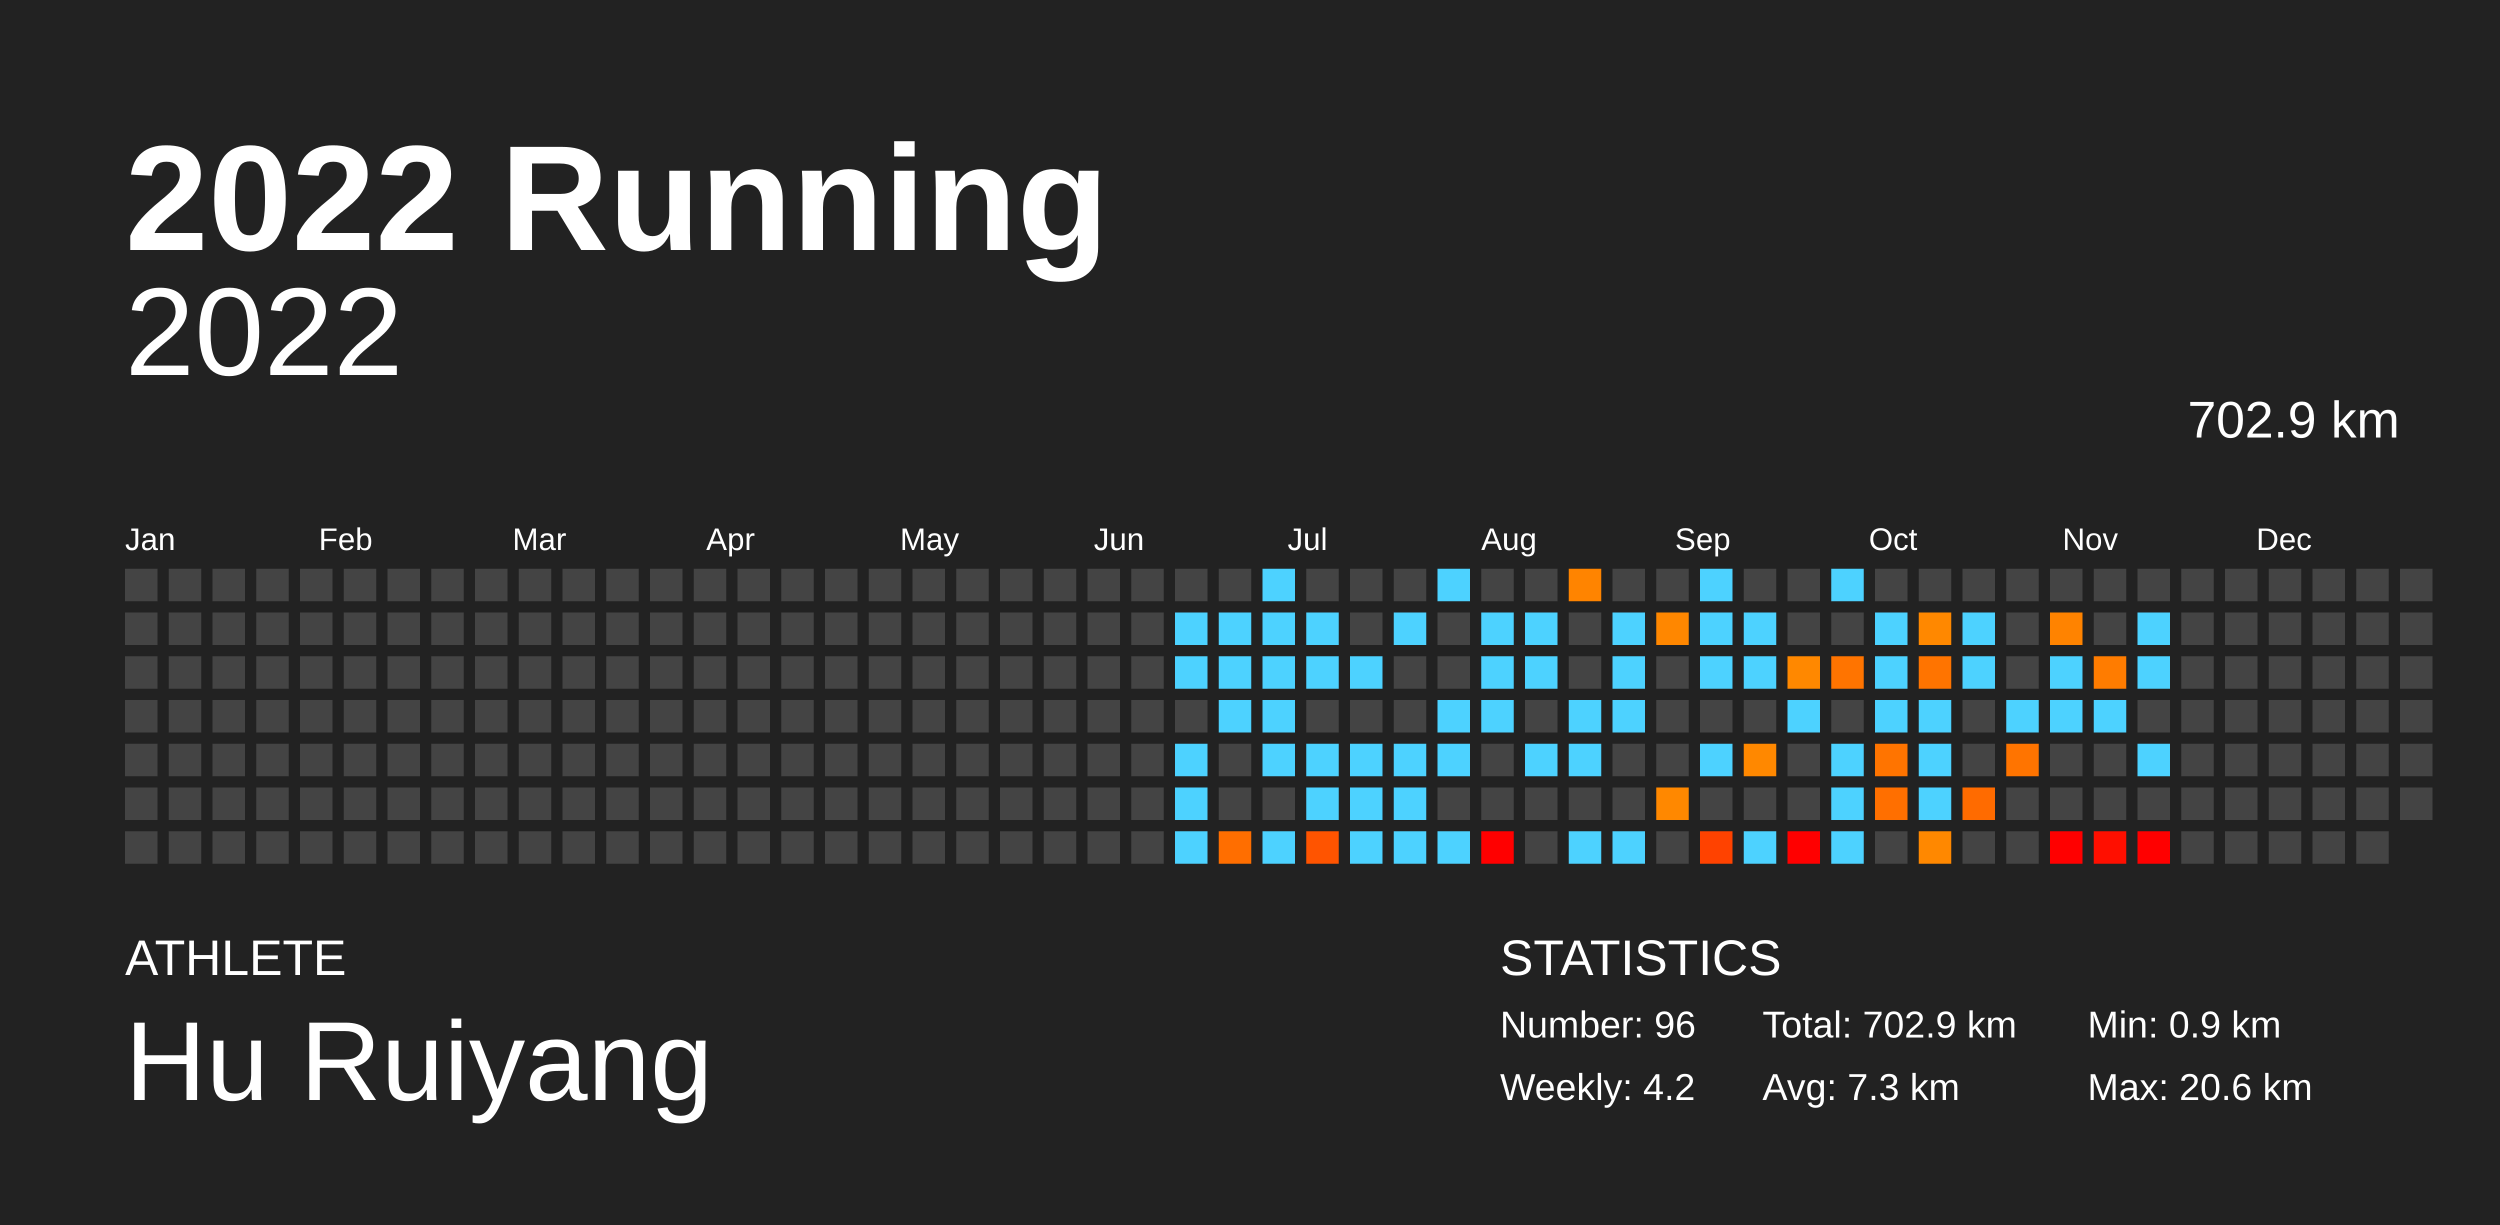
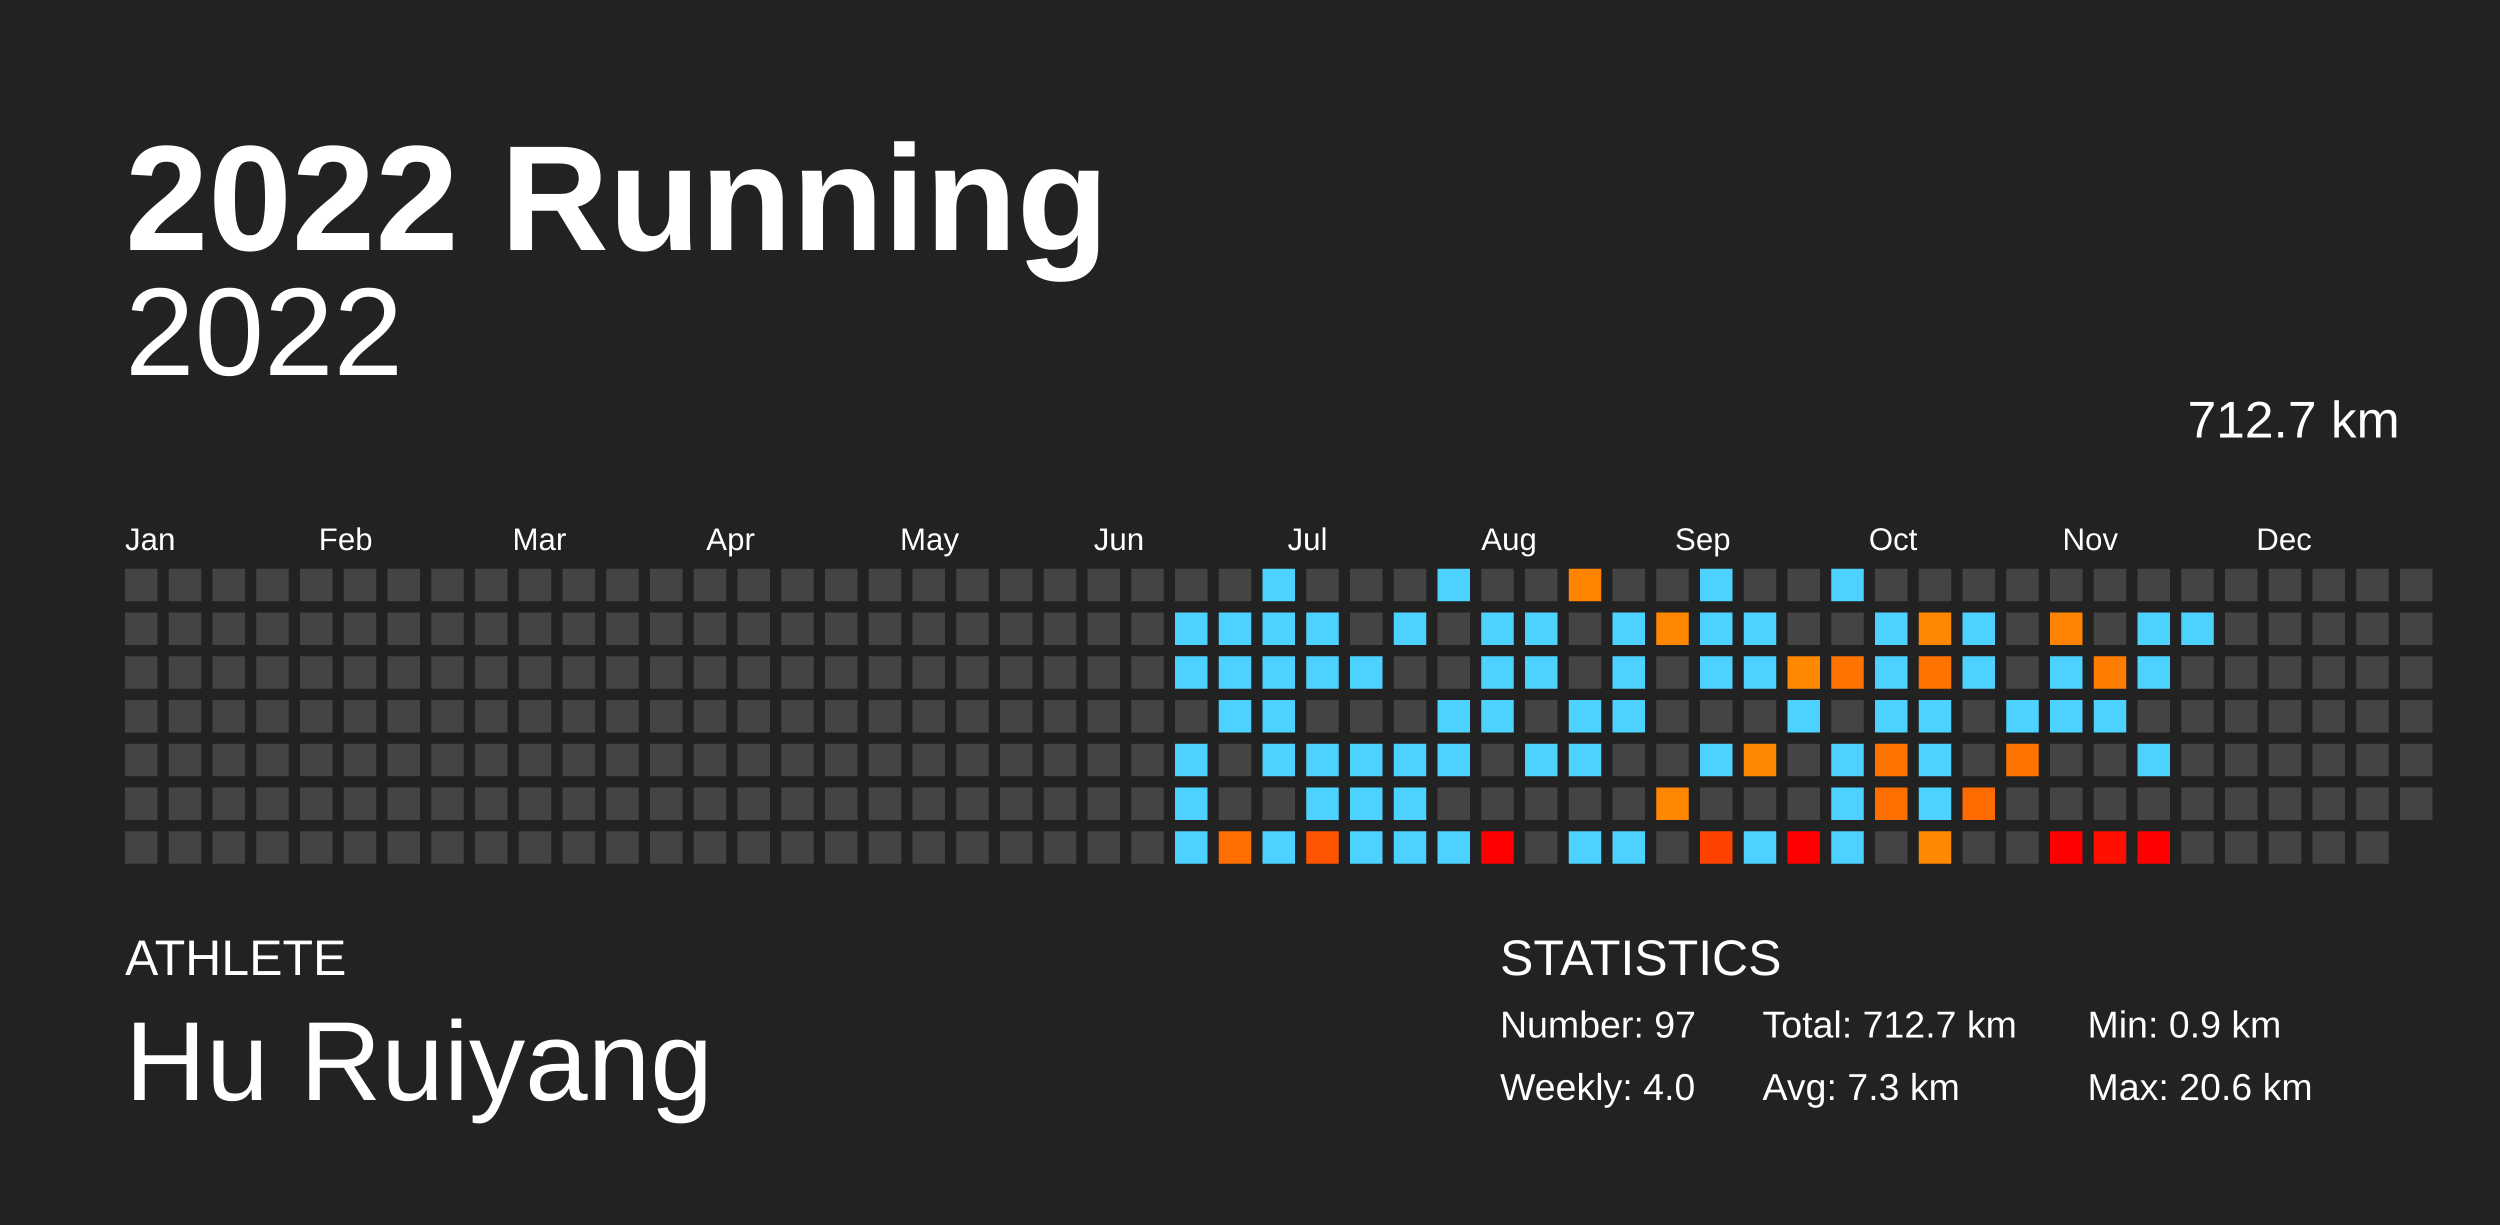
<svg xmlns="http://www.w3.org/2000/svg" baseProfile="full" height="98mm" version="1.1" viewBox="0,0,200,98" width="200mm">
  <defs />
  <rect fill="#222222" height="98" width="200" x="0" y="0" />
  <text fill="#FFFFFF" style="font-size:12px; font-family:Arial; font-weight:bold;" x="10" y="20">2022 Running</text>
  <text fill="#FFFFFF" style="font-size:4px; font-family:Arial" x="10" y="78">ATHLETE</text>
  <text fill="#FFFFFF" style="font-size:9px; font-family:Arial" x="10" y="88">Hu Ruiyang</text>
  <text fill="#FFFFFF" style="font-size:4px; font-family:Arial" x="120" y="78">STATISTICS</text>
-   <text fill="#FFFFFF" style="font-size:3px; font-family:Arial" x="120" y="83">Number: 96</text>
-   <text fill="#FFFFFF" style="font-size:3px; font-family:Arial" x="120" y="88">Weekly: 4.2</text>
-   <text fill="#FFFFFF" style="font-size:3px; font-family:Arial" x="141" y="83">Total: 702.9 km</text>
+   <text fill="#FFFFFF" style="font-size:3px; font-family:Arial" x="120" y="83">Number: 97</text>
+   <text fill="#FFFFFF" style="font-size:3px; font-family:Arial" x="120" y="88">Weekly: 4.0</text>
+   <text fill="#FFFFFF" style="font-size:3px; font-family:Arial" x="141" y="83">Total: 712.7 km</text>
  <text fill="#FFFFFF" style="font-size:3px; font-family:Arial" x="141" y="88">Avg: 7.3 km</text>
  <text fill="#FFFFFF" style="font-size:3px; font-family:Arial" x="167" y="83">Min: 0.9 km</text>
  <text fill="#FFFFFF" style="font-size:3px; font-family:Arial" x="167" y="88">Max: 20.6 km</text>
  <text alignment-baseline="hanging" fill="#FFFFFF" style="font-size:10.0px; font-family:Arial;" x="10" y="30">2022</text>
-   <text alignment-baseline="hanging" fill="#FFFFFF" style="font-size:4.125px; font-family:Arial;" x="175" y="35">702.9 km</text>
+   <text alignment-baseline="hanging" fill="#FFFFFF" style="font-size:4.125px; font-family:Arial;" x="175" y="35">712.7 km</text>
  <text fill="#FFFFFF" style="font-size:2.5px; font-family:Arial" x="10.0" y="44">Jan</text>
  <text fill="#FFFFFF" style="font-size:2.5px; font-family:Arial" x="25.5" y="44">Feb</text>
  <text fill="#FFFFFF" style="font-size:2.5px; font-family:Arial" x="41.0" y="44">Mar</text>
  <text fill="#FFFFFF" style="font-size:2.5px; font-family:Arial" x="56.5" y="44">Apr</text>
  <text fill="#FFFFFF" style="font-size:2.5px; font-family:Arial" x="72.0" y="44">May</text>
  <text fill="#FFFFFF" style="font-size:2.5px; font-family:Arial" x="87.5" y="44">Jun</text>
  <text fill="#FFFFFF" style="font-size:2.5px; font-family:Arial" x="103.0" y="44">Jul</text>
  <text fill="#FFFFFF" style="font-size:2.5px; font-family:Arial" x="118.5" y="44">Aug</text>
  <text fill="#FFFFFF" style="font-size:2.5px; font-family:Arial" x="134.0" y="44">Sep</text>
  <text fill="#FFFFFF" style="font-size:2.5px; font-family:Arial" x="149.5" y="44">Oct</text>
  <text fill="#FFFFFF" style="font-size:2.5px; font-family:Arial" x="165.0" y="44">Nov</text>
  <text fill="#FFFFFF" style="font-size:2.5px; font-family:Arial" x="180.5" y="44">Dec</text>
  <rect fill="#444444" height="2.6" width="2.6" x="10.0" y="45.5" />
  <rect fill="#444444" height="2.6" width="2.6" x="10.0" y="49.0" />
  <rect fill="#444444" height="2.6" width="2.6" x="10.0" y="52.5" />
  <rect fill="#444444" height="2.6" width="2.6" x="10.0" y="56.0" />
  <rect fill="#444444" height="2.6" width="2.6" x="10.0" y="59.5" />
  <rect fill="#444444" height="2.6" width="2.6" x="10.0" y="63.0" />
  <rect fill="#444444" height="2.6" width="2.6" x="10.0" y="66.5" />
  <rect fill="#444444" height="2.6" width="2.6" x="13.5" y="45.5" />
  <rect fill="#444444" height="2.6" width="2.6" x="13.5" y="49.0" />
  <rect fill="#444444" height="2.6" width="2.6" x="13.5" y="52.5" />
  <rect fill="#444444" height="2.6" width="2.6" x="13.5" y="56.0" />
  <rect fill="#444444" height="2.6" width="2.6" x="13.5" y="59.5" />
  <rect fill="#444444" height="2.6" width="2.6" x="13.5" y="63.0" />
  <rect fill="#444444" height="2.6" width="2.6" x="13.5" y="66.5" />
  <rect fill="#444444" height="2.6" width="2.6" x="17.0" y="45.5" />
  <rect fill="#444444" height="2.6" width="2.6" x="17.0" y="49.0" />
  <rect fill="#444444" height="2.6" width="2.6" x="17.0" y="52.5" />
  <rect fill="#444444" height="2.6" width="2.6" x="17.0" y="56.0" />
  <rect fill="#444444" height="2.6" width="2.6" x="17.0" y="59.5" />
  <rect fill="#444444" height="2.6" width="2.6" x="17.0" y="63.0" />
  <rect fill="#444444" height="2.6" width="2.6" x="17.0" y="66.5" />
  <rect fill="#444444" height="2.6" width="2.6" x="20.5" y="45.5" />
  <rect fill="#444444" height="2.6" width="2.6" x="20.5" y="49.0" />
  <rect fill="#444444" height="2.6" width="2.6" x="20.5" y="52.5" />
  <rect fill="#444444" height="2.6" width="2.6" x="20.5" y="56.0" />
  <rect fill="#444444" height="2.6" width="2.6" x="20.5" y="59.5" />
  <rect fill="#444444" height="2.6" width="2.6" x="20.5" y="63.0" />
  <rect fill="#444444" height="2.6" width="2.6" x="20.5" y="66.5" />
  <rect fill="#444444" height="2.6" width="2.6" x="24.0" y="45.5" />
  <rect fill="#444444" height="2.6" width="2.6" x="24.0" y="49.0" />
  <rect fill="#444444" height="2.6" width="2.6" x="24.0" y="52.5" />
  <rect fill="#444444" height="2.6" width="2.6" x="24.0" y="56.0" />
  <rect fill="#444444" height="2.6" width="2.6" x="24.0" y="59.5" />
  <rect fill="#444444" height="2.6" width="2.6" x="24.0" y="63.0" />
  <rect fill="#444444" height="2.6" width="2.6" x="24.0" y="66.5" />
  <rect fill="#444444" height="2.6" width="2.6" x="27.5" y="45.5" />
  <rect fill="#444444" height="2.6" width="2.6" x="27.5" y="49.0" />
  <rect fill="#444444" height="2.6" width="2.6" x="27.5" y="52.5" />
  <rect fill="#444444" height="2.6" width="2.6" x="27.5" y="56.0" />
  <rect fill="#444444" height="2.6" width="2.6" x="27.5" y="59.5" />
  <rect fill="#444444" height="2.6" width="2.6" x="27.5" y="63.0" />
  <rect fill="#444444" height="2.6" width="2.6" x="27.5" y="66.5" />
  <rect fill="#444444" height="2.6" width="2.6" x="31.0" y="45.5" />
  <rect fill="#444444" height="2.6" width="2.6" x="31.0" y="49.0" />
  <rect fill="#444444" height="2.6" width="2.6" x="31.0" y="52.5" />
  <rect fill="#444444" height="2.6" width="2.6" x="31.0" y="56.0" />
  <rect fill="#444444" height="2.6" width="2.6" x="31.0" y="59.5" />
  <rect fill="#444444" height="2.6" width="2.6" x="31.0" y="63.0" />
  <rect fill="#444444" height="2.6" width="2.6" x="31.0" y="66.5" />
  <rect fill="#444444" height="2.6" width="2.6" x="34.5" y="45.5" />
  <rect fill="#444444" height="2.6" width="2.6" x="34.5" y="49.0" />
  <rect fill="#444444" height="2.6" width="2.6" x="34.5" y="52.5" />
  <rect fill="#444444" height="2.6" width="2.6" x="34.5" y="56.0" />
  <rect fill="#444444" height="2.6" width="2.6" x="34.5" y="59.5" />
  <rect fill="#444444" height="2.6" width="2.6" x="34.5" y="63.0" />
  <rect fill="#444444" height="2.6" width="2.6" x="34.5" y="66.5" />
  <rect fill="#444444" height="2.6" width="2.6" x="38.0" y="45.5" />
  <rect fill="#444444" height="2.6" width="2.6" x="38.0" y="49.0" />
  <rect fill="#444444" height="2.6" width="2.6" x="38.0" y="52.5" />
  <rect fill="#444444" height="2.6" width="2.6" x="38.0" y="56.0" />
  <rect fill="#444444" height="2.6" width="2.6" x="38.0" y="59.5" />
  <rect fill="#444444" height="2.6" width="2.6" x="38.0" y="63.0" />
  <rect fill="#444444" height="2.6" width="2.6" x="38.0" y="66.5" />
  <rect fill="#444444" height="2.6" width="2.6" x="41.5" y="45.5" />
  <rect fill="#444444" height="2.6" width="2.6" x="41.5" y="49.0" />
  <rect fill="#444444" height="2.6" width="2.6" x="41.5" y="52.5" />
  <rect fill="#444444" height="2.6" width="2.6" x="41.5" y="56.0" />
  <rect fill="#444444" height="2.6" width="2.6" x="41.5" y="59.5" />
  <rect fill="#444444" height="2.6" width="2.6" x="41.5" y="63.0" />
  <rect fill="#444444" height="2.6" width="2.6" x="41.5" y="66.5" />
  <rect fill="#444444" height="2.6" width="2.6" x="45.0" y="45.5" />
  <rect fill="#444444" height="2.6" width="2.6" x="45.0" y="49.0" />
  <rect fill="#444444" height="2.6" width="2.6" x="45.0" y="52.5" />
  <rect fill="#444444" height="2.6" width="2.6" x="45.0" y="56.0" />
  <rect fill="#444444" height="2.6" width="2.6" x="45.0" y="59.5" />
  <rect fill="#444444" height="2.6" width="2.6" x="45.0" y="63.0" />
  <rect fill="#444444" height="2.6" width="2.6" x="45.0" y="66.5" />
  <rect fill="#444444" height="2.6" width="2.6" x="48.5" y="45.5" />
  <rect fill="#444444" height="2.6" width="2.6" x="48.5" y="49.0" />
  <rect fill="#444444" height="2.6" width="2.6" x="48.5" y="52.5" />
  <rect fill="#444444" height="2.6" width="2.6" x="48.5" y="56.0" />
  <rect fill="#444444" height="2.6" width="2.6" x="48.5" y="59.5" />
  <rect fill="#444444" height="2.6" width="2.6" x="48.5" y="63.0" />
  <rect fill="#444444" height="2.6" width="2.6" x="48.5" y="66.5" />
  <rect fill="#444444" height="2.6" width="2.6" x="52.0" y="45.5" />
  <rect fill="#444444" height="2.6" width="2.6" x="52.0" y="49.0" />
  <rect fill="#444444" height="2.6" width="2.6" x="52.0" y="52.5" />
  <rect fill="#444444" height="2.6" width="2.6" x="52.0" y="56.0" />
  <rect fill="#444444" height="2.6" width="2.6" x="52.0" y="59.5" />
  <rect fill="#444444" height="2.6" width="2.6" x="52.0" y="63.0" />
  <rect fill="#444444" height="2.6" width="2.6" x="52.0" y="66.5" />
  <rect fill="#444444" height="2.6" width="2.6" x="55.5" y="45.5" />
  <rect fill="#444444" height="2.6" width="2.6" x="55.5" y="49.0" />
  <rect fill="#444444" height="2.6" width="2.6" x="55.5" y="52.5" />
  <rect fill="#444444" height="2.6" width="2.6" x="55.5" y="56.0" />
  <rect fill="#444444" height="2.6" width="2.6" x="55.5" y="59.5" />
  <rect fill="#444444" height="2.6" width="2.6" x="55.5" y="63.0" />
  <rect fill="#444444" height="2.6" width="2.6" x="55.5" y="66.5" />
  <rect fill="#444444" height="2.6" width="2.6" x="59.0" y="45.5" />
  <rect fill="#444444" height="2.6" width="2.6" x="59.0" y="49.0" />
  <rect fill="#444444" height="2.6" width="2.6" x="59.0" y="52.5" />
  <rect fill="#444444" height="2.6" width="2.6" x="59.0" y="56.0" />
  <rect fill="#444444" height="2.6" width="2.6" x="59.0" y="59.5" />
  <rect fill="#444444" height="2.6" width="2.6" x="59.0" y="63.0" />
  <rect fill="#444444" height="2.6" width="2.6" x="59.0" y="66.5" />
  <rect fill="#444444" height="2.6" width="2.6" x="62.5" y="45.5" />
  <rect fill="#444444" height="2.6" width="2.6" x="62.5" y="49.0" />
  <rect fill="#444444" height="2.6" width="2.6" x="62.5" y="52.5" />
  <rect fill="#444444" height="2.6" width="2.6" x="62.5" y="56.0" />
  <rect fill="#444444" height="2.6" width="2.6" x="62.5" y="59.5" />
  <rect fill="#444444" height="2.6" width="2.6" x="62.5" y="63.0" />
  <rect fill="#444444" height="2.6" width="2.6" x="62.5" y="66.5" />
  <rect fill="#444444" height="2.6" width="2.6" x="66.0" y="45.5" />
  <rect fill="#444444" height="2.6" width="2.6" x="66.0" y="49.0" />
  <rect fill="#444444" height="2.6" width="2.6" x="66.0" y="52.5" />
  <rect fill="#444444" height="2.6" width="2.6" x="66.0" y="56.0" />
  <rect fill="#444444" height="2.6" width="2.6" x="66.0" y="59.5" />
  <rect fill="#444444" height="2.6" width="2.6" x="66.0" y="63.0" />
  <rect fill="#444444" height="2.6" width="2.6" x="66.0" y="66.5" />
  <rect fill="#444444" height="2.6" width="2.6" x="69.5" y="45.5" />
  <rect fill="#444444" height="2.6" width="2.6" x="69.5" y="49.0" />
  <rect fill="#444444" height="2.6" width="2.6" x="69.5" y="52.5" />
  <rect fill="#444444" height="2.6" width="2.6" x="69.5" y="56.0" />
  <rect fill="#444444" height="2.6" width="2.6" x="69.5" y="59.5" />
  <rect fill="#444444" height="2.6" width="2.6" x="69.5" y="63.0" />
  <rect fill="#444444" height="2.6" width="2.6" x="69.5" y="66.5" />
  <rect fill="#444444" height="2.6" width="2.6" x="73.0" y="45.5" />
  <rect fill="#444444" height="2.6" width="2.6" x="73.0" y="49.0" />
  <rect fill="#444444" height="2.6" width="2.6" x="73.0" y="52.5" />
  <rect fill="#444444" height="2.6" width="2.6" x="73.0" y="56.0" />
  <rect fill="#444444" height="2.6" width="2.6" x="73.0" y="59.5" />
  <rect fill="#444444" height="2.6" width="2.6" x="73.0" y="63.0" />
  <rect fill="#444444" height="2.6" width="2.6" x="73.0" y="66.5" />
  <rect fill="#444444" height="2.6" width="2.6" x="76.5" y="45.5" />
  <rect fill="#444444" height="2.6" width="2.6" x="76.5" y="49.0" />
  <rect fill="#444444" height="2.6" width="2.6" x="76.5" y="52.5" />
  <rect fill="#444444" height="2.6" width="2.6" x="76.5" y="56.0" />
  <rect fill="#444444" height="2.6" width="2.6" x="76.5" y="59.5" />
  <rect fill="#444444" height="2.6" width="2.6" x="76.5" y="63.0" />
  <rect fill="#444444" height="2.6" width="2.6" x="76.5" y="66.5" />
  <rect fill="#444444" height="2.6" width="2.6" x="80.0" y="45.5" />
  <rect fill="#444444" height="2.6" width="2.6" x="80.0" y="49.0" />
  <rect fill="#444444" height="2.6" width="2.6" x="80.0" y="52.5" />
  <rect fill="#444444" height="2.6" width="2.6" x="80.0" y="56.0" />
  <rect fill="#444444" height="2.6" width="2.6" x="80.0" y="59.5" />
  <rect fill="#444444" height="2.6" width="2.6" x="80.0" y="63.0" />
  <rect fill="#444444" height="2.6" width="2.6" x="80.0" y="66.5" />
  <rect fill="#444444" height="2.6" width="2.6" x="83.5" y="45.5" />
  <rect fill="#444444" height="2.6" width="2.6" x="83.5" y="49.0" />
  <rect fill="#444444" height="2.6" width="2.6" x="83.5" y="52.5" />
  <rect fill="#444444" height="2.6" width="2.6" x="83.5" y="56.0" />
  <rect fill="#444444" height="2.6" width="2.6" x="83.5" y="59.5" />
  <rect fill="#444444" height="2.6" width="2.6" x="83.5" y="63.0" />
  <rect fill="#444444" height="2.6" width="2.6" x="83.5" y="66.5" />
  <rect fill="#444444" height="2.6" width="2.6" x="87.0" y="45.5" />
  <rect fill="#444444" height="2.6" width="2.6" x="87.0" y="49.0" />
  <rect fill="#444444" height="2.6" width="2.6" x="87.0" y="52.5" />
  <rect fill="#444444" height="2.6" width="2.6" x="87.0" y="56.0" />
  <rect fill="#444444" height="2.6" width="2.6" x="87.0" y="59.5" />
  <rect fill="#444444" height="2.6" width="2.6" x="87.0" y="63.0" />
  <rect fill="#444444" height="2.6" width="2.6" x="87.0" y="66.5" />
  <rect fill="#444444" height="2.6" width="2.6" x="90.5" y="45.5" />
  <rect fill="#444444" height="2.6" width="2.6" x="90.5" y="49.0" />
  <rect fill="#444444" height="2.6" width="2.6" x="90.5" y="52.5" />
  <rect fill="#444444" height="2.6" width="2.6" x="90.5" y="56.0" />
  <rect fill="#444444" height="2.6" width="2.6" x="90.5" y="59.5" />
  <rect fill="#444444" height="2.6" width="2.6" x="90.5" y="63.0" />
  <rect fill="#444444" height="2.6" width="2.6" x="90.5" y="66.5" />
  <rect fill="#444444" height="2.6" width="2.6" x="94.0" y="45.5" />
  <rect fill="#4dd2ff" height="2.6" width="2.6" x="94.0" y="49.0" />
  <rect fill="#4dd2ff" height="2.6" width="2.6" x="94.0" y="52.5" />
  <rect fill="#444444" height="2.6" width="2.6" x="94.0" y="56.0" />
  <rect fill="#4dd2ff" height="2.6" width="2.6" x="94.0" y="59.5" />
  <rect fill="#4dd2ff" height="2.6" width="2.6" x="94.0" y="63.0" />
  <rect fill="#4dd2ff" height="2.6" width="2.6" x="94.0" y="66.5" />
  <rect fill="#444444" height="2.6" width="2.6" x="97.5" y="45.5" />
  <rect fill="#4dd2ff" height="2.6" width="2.6" x="97.5" y="49.0" />
  <rect fill="#4dd2ff" height="2.6" width="2.6" x="97.5" y="52.5" />
  <rect fill="#4dd2ff" height="2.6" width="2.6" x="97.5" y="56.0" />
  <rect fill="#444444" height="2.6" width="2.6" x="97.5" y="59.5" />
  <rect fill="#444444" height="2.6" width="2.6" x="97.5" y="63.0" />
  <rect fill="#ff6e00" height="2.6" width="2.6" x="97.5" y="66.5" />
  <rect fill="#4dd2ff" height="2.6" width="2.6" x="101.0" y="45.5" />
  <rect fill="#4dd2ff" height="2.6" width="2.6" x="101.0" y="49.0" />
  <rect fill="#4dd2ff" height="2.6" width="2.6" x="101.0" y="52.5" />
  <rect fill="#4dd2ff" height="2.6" width="2.6" x="101.0" y="56.0" />
  <rect fill="#4dd2ff" height="2.6" width="2.6" x="101.0" y="59.5" />
  <rect fill="#444444" height="2.6" width="2.6" x="101.0" y="63.0" />
  <rect fill="#4dd2ff" height="2.6" width="2.6" x="101.0" y="66.5" />
  <rect fill="#444444" height="2.6" width="2.6" x="104.5" y="45.5" />
  <rect fill="#4dd2ff" height="2.6" width="2.6" x="104.5" y="49.0" />
  <rect fill="#4dd2ff" height="2.6" width="2.6" x="104.5" y="52.5" />
  <rect fill="#444444" height="2.6" width="2.6" x="104.5" y="56.0" />
  <rect fill="#4dd2ff" height="2.6" width="2.6" x="104.5" y="59.5" />
  <rect fill="#4dd2ff" height="2.6" width="2.6" x="104.5" y="63.0" />
  <rect fill="#ff5400" height="2.6" width="2.6" x="104.5" y="66.5" />
  <rect fill="#444444" height="2.6" width="2.6" x="108.0" y="45.5" />
  <rect fill="#444444" height="2.6" width="2.6" x="108.0" y="49.0" />
  <rect fill="#4dd2ff" height="2.6" width="2.6" x="108.0" y="52.5" />
  <rect fill="#444444" height="2.6" width="2.6" x="108.0" y="56.0" />
  <rect fill="#4dd2ff" height="2.6" width="2.6" x="108.0" y="59.5" />
  <rect fill="#4dd2ff" height="2.6" width="2.6" x="108.0" y="63.0" />
  <rect fill="#4dd2ff" height="2.6" width="2.6" x="108.0" y="66.5" />
  <rect fill="#444444" height="2.6" width="2.6" x="111.5" y="45.5" />
  <rect fill="#4dd2ff" height="2.6" width="2.6" x="111.5" y="49.0" />
  <rect fill="#444444" height="2.6" width="2.6" x="111.5" y="52.5" />
  <rect fill="#444444" height="2.6" width="2.6" x="111.5" y="56.0" />
  <rect fill="#4dd2ff" height="2.6" width="2.6" x="111.5" y="59.5" />
  <rect fill="#4dd2ff" height="2.6" width="2.6" x="111.5" y="63.0" />
  <rect fill="#4dd2ff" height="2.6" width="2.6" x="111.5" y="66.5" />
  <rect fill="#4dd2ff" height="2.6" width="2.6" x="115.0" y="45.5" />
  <rect fill="#444444" height="2.6" width="2.6" x="115.0" y="49.0" />
  <rect fill="#444444" height="2.6" width="2.6" x="115.0" y="52.5" />
  <rect fill="#4dd2ff" height="2.6" width="2.6" x="115.0" y="56.0" />
  <rect fill="#4dd2ff" height="2.6" width="2.6" x="115.0" y="59.5" />
  <rect fill="#444444" height="2.6" width="2.6" x="115.0" y="63.0" />
  <rect fill="#4dd2ff" height="2.6" width="2.6" x="115.0" y="66.5" />
  <rect fill="#444444" height="2.6" width="2.6" x="118.5" y="45.5" />
  <rect fill="#4dd2ff" height="2.6" width="2.6" x="118.5" y="49.0" />
  <rect fill="#4dd2ff" height="2.6" width="2.6" x="118.5" y="52.5" />
  <rect fill="#4dd2ff" height="2.6" width="2.6" x="118.5" y="56.0" />
  <rect fill="#444444" height="2.6" width="2.6" x="118.5" y="59.5" />
  <rect fill="#444444" height="2.6" width="2.6" x="118.5" y="63.0" />
  <rect fill="red" height="2.6" width="2.6" x="118.5" y="66.5" />
  <rect fill="#444444" height="2.6" width="2.6" x="122.0" y="45.5" />
  <rect fill="#4dd2ff" height="2.6" width="2.6" x="122.0" y="49.0" />
  <rect fill="#4dd2ff" height="2.6" width="2.6" x="122.0" y="52.5" />
  <rect fill="#444444" height="2.6" width="2.6" x="122.0" y="56.0" />
  <rect fill="#4dd2ff" height="2.6" width="2.6" x="122.0" y="59.5" />
  <rect fill="#444444" height="2.6" width="2.6" x="122.0" y="63.0" />
  <rect fill="#444444" height="2.6" width="2.6" x="122.0" y="66.5" />
  <rect fill="#ff8400" height="2.6" width="2.6" x="125.5" y="45.5" />
  <rect fill="#444444" height="2.6" width="2.6" x="125.5" y="49.0" />
  <rect fill="#444444" height="2.6" width="2.6" x="125.5" y="52.5" />
  <rect fill="#4dd2ff" height="2.6" width="2.6" x="125.5" y="56.0" />
  <rect fill="#4dd2ff" height="2.6" width="2.6" x="125.5" y="59.5" />
  <rect fill="#444444" height="2.6" width="2.6" x="125.5" y="63.0" />
  <rect fill="#4dd2ff" height="2.6" width="2.6" x="125.5" y="66.5" />
  <rect fill="#444444" height="2.6" width="2.6" x="129.0" y="45.5" />
  <rect fill="#4dd2ff" height="2.6" width="2.6" x="129.0" y="49.0" />
  <rect fill="#4dd2ff" height="2.6" width="2.6" x="129.0" y="52.5" />
  <rect fill="#4dd2ff" height="2.6" width="2.6" x="129.0" y="56.0" />
  <rect fill="#444444" height="2.6" width="2.6" x="129.0" y="59.5" />
  <rect fill="#444444" height="2.6" width="2.6" x="129.0" y="63.0" />
  <rect fill="#4dd2ff" height="2.6" width="2.6" x="129.0" y="66.5" />
  <rect fill="#444444" height="2.6" width="2.6" x="132.5" y="45.5" />
  <rect fill="#ff8700" height="2.6" width="2.6" x="132.5" y="49.0" />
  <rect fill="#444444" height="2.6" width="2.6" x="132.5" y="52.5" />
  <rect fill="#444444" height="2.6" width="2.6" x="132.5" y="56.0" />
  <rect fill="#444444" height="2.6" width="2.6" x="132.5" y="59.5" />
  <rect fill="#ff8800" height="2.6" width="2.6" x="132.5" y="63.0" />
  <rect fill="#444444" height="2.6" width="2.6" x="132.5" y="66.5" />
  <rect fill="#4dd2ff" height="2.6" width="2.6" x="136.0" y="45.5" />
  <rect fill="#4dd2ff" height="2.6" width="2.6" x="136.0" y="49.0" />
  <rect fill="#4dd2ff" height="2.6" width="2.6" x="136.0" y="52.5" />
  <rect fill="#444444" height="2.6" width="2.6" x="136.0" y="56.0" />
  <rect fill="#4dd2ff" height="2.6" width="2.6" x="136.0" y="59.5" />
  <rect fill="#444444" height="2.6" width="2.6" x="136.0" y="63.0" />
  <rect fill="#ff4200" height="2.6" width="2.6" x="136.0" y="66.5" />
  <rect fill="#444444" height="2.6" width="2.6" x="139.5" y="45.5" />
  <rect fill="#4dd2ff" height="2.6" width="2.6" x="139.5" y="49.0" />
  <rect fill="#4dd2ff" height="2.6" width="2.6" x="139.5" y="52.5" />
  <rect fill="#444444" height="2.6" width="2.6" x="139.5" y="56.0" />
  <rect fill="#ff8800" height="2.6" width="2.6" x="139.5" y="59.5" />
  <rect fill="#444444" height="2.6" width="2.6" x="139.5" y="63.0" />
  <rect fill="#4dd2ff" height="2.6" width="2.6" x="139.5" y="66.5" />
  <rect fill="#444444" height="2.6" width="2.6" x="143.0" y="45.5" />
  <rect fill="#444444" height="2.6" width="2.6" x="143.0" y="49.0" />
  <rect fill="#ff8800" height="2.6" width="2.6" x="143.0" y="52.5" />
  <rect fill="#4dd2ff" height="2.6" width="2.6" x="143.0" y="56.0" />
  <rect fill="#444444" height="2.6" width="2.6" x="143.0" y="59.5" />
  <rect fill="#444444" height="2.6" width="2.6" x="143.0" y="63.0" />
  <rect fill="red" height="2.6" width="2.6" x="143.0" y="66.5" />
  <rect fill="#4dd2ff" height="2.6" width="2.6" x="146.5" y="45.5" />
  <rect fill="#444444" height="2.6" width="2.6" x="146.5" y="49.0" />
  <rect fill="#ff7400" height="2.6" width="2.6" x="146.5" y="52.5" />
  <rect fill="#444444" height="2.6" width="2.6" x="146.5" y="56.0" />
  <rect fill="#4dd2ff" height="2.6" width="2.6" x="146.5" y="59.5" />
  <rect fill="#4dd2ff" height="2.6" width="2.6" x="146.5" y="63.0" />
  <rect fill="#4dd2ff" height="2.6" width="2.6" x="146.5" y="66.5" />
  <rect fill="#444444" height="2.6" width="2.6" x="150.0" y="45.5" />
  <rect fill="#4dd2ff" height="2.6" width="2.6" x="150.0" y="49.0" />
  <rect fill="#4dd2ff" height="2.6" width="2.6" x="150.0" y="52.5" />
  <rect fill="#4dd2ff" height="2.6" width="2.6" x="150.0" y="56.0" />
  <rect fill="#ff7400" height="2.6" width="2.6" x="150.0" y="59.5" />
  <rect fill="#ff6f00" height="2.6" width="2.6" x="150.0" y="63.0" />
  <rect fill="#444444" height="2.6" width="2.6" x="150.0" y="66.5" />
  <rect fill="#444444" height="2.6" width="2.6" x="153.5" y="45.5" />
  <rect fill="#ff8800" height="2.6" width="2.6" x="153.5" y="49.0" />
  <rect fill="#ff7400" height="2.6" width="2.6" x="153.5" y="52.5" />
  <rect fill="#4dd2ff" height="2.6" width="2.6" x="153.5" y="56.0" />
  <rect fill="#4dd2ff" height="2.6" width="2.6" x="153.5" y="59.5" />
  <rect fill="#4dd2ff" height="2.6" width="2.6" x="153.5" y="63.0" />
  <rect fill="#ff8800" height="2.6" width="2.6" x="153.5" y="66.5" />
  <rect fill="#444444" height="2.6" width="2.6" x="157.0" y="45.5" />
  <rect fill="#4dd2ff" height="2.6" width="2.6" x="157.0" y="49.0" />
  <rect fill="#4dd2ff" height="2.6" width="2.6" x="157.0" y="52.5" />
  <rect fill="#444444" height="2.6" width="2.6" x="157.0" y="56.0" />
  <rect fill="#444444" height="2.6" width="2.6" x="157.0" y="59.5" />
  <rect fill="#ff6b00" height="2.6" width="2.6" x="157.0" y="63.0" />
  <rect fill="#444444" height="2.6" width="2.6" x="157.0" y="66.5" />
  <rect fill="#444444" height="2.6" width="2.6" x="160.5" y="45.5" />
  <rect fill="#444444" height="2.6" width="2.6" x="160.5" y="49.0" />
  <rect fill="#444444" height="2.6" width="2.6" x="160.5" y="52.5" />
  <rect fill="#4dd2ff" height="2.6" width="2.6" x="160.5" y="56.0" />
  <rect fill="#ff7400" height="2.6" width="2.6" x="160.5" y="59.5" />
  <rect fill="#444444" height="2.6" width="2.6" x="160.5" y="63.0" />
  <rect fill="#444444" height="2.6" width="2.6" x="160.5" y="66.5" />
  <rect fill="#444444" height="2.6" width="2.6" x="164.0" y="45.5" />
  <rect fill="#ff8300" height="2.6" width="2.6" x="164.0" y="49.0" />
  <rect fill="#4dd2ff" height="2.6" width="2.6" x="164.0" y="52.5" />
  <rect fill="#4dd2ff" height="2.6" width="2.6" x="164.0" y="56.0" />
  <rect fill="#444444" height="2.6" width="2.6" x="164.0" y="59.5" />
  <rect fill="#444444" height="2.6" width="2.6" x="164.0" y="63.0" />
  <rect fill="red" height="2.6" width="2.6" x="164.0" y="66.5" />
  <rect fill="#444444" height="2.6" width="2.6" x="167.5" y="45.5" />
  <rect fill="#444444" height="2.6" width="2.6" x="167.5" y="49.0" />
  <rect fill="#ff7c00" height="2.6" width="2.6" x="167.5" y="52.5" />
  <rect fill="#4dd2ff" height="2.6" width="2.6" x="167.5" y="56.0" />
  <rect fill="#444444" height="2.6" width="2.6" x="167.5" y="59.5" />
  <rect fill="#444444" height="2.6" width="2.6" x="167.5" y="63.0" />
  <rect fill="#ff0f00" height="2.6" width="2.6" x="167.5" y="66.5" />
  <rect fill="#444444" height="2.6" width="2.6" x="171.0" y="45.5" />
  <rect fill="#4dd2ff" height="2.6" width="2.6" x="171.0" y="49.0" />
  <rect fill="#4dd2ff" height="2.6" width="2.6" x="171.0" y="52.5" />
  <rect fill="#444444" height="2.6" width="2.6" x="171.0" y="56.0" />
  <rect fill="#4dd2ff" height="2.6" width="2.6" x="171.0" y="59.5" />
  <rect fill="#444444" height="2.6" width="2.6" x="171.0" y="63.0" />
  <rect fill="red" height="2.6" width="2.6" x="171.0" y="66.5" />
  <rect fill="#444444" height="2.6" width="2.6" x="174.5" y="45.5" />
-   <rect fill="#444444" height="2.6" width="2.6" x="174.5" y="49.0" />
+   <rect fill="#4dd2ff" height="2.6" width="2.6" x="174.5" y="49.0" />
  <rect fill="#444444" height="2.6" width="2.6" x="174.5" y="52.5" />
  <rect fill="#444444" height="2.6" width="2.6" x="174.5" y="56.0" />
  <rect fill="#444444" height="2.6" width="2.6" x="174.5" y="59.5" />
  <rect fill="#444444" height="2.6" width="2.6" x="174.5" y="63.0" />
  <rect fill="#444444" height="2.6" width="2.6" x="174.5" y="66.5" />
  <rect fill="#444444" height="2.6" width="2.6" x="178.0" y="45.5" />
  <rect fill="#444444" height="2.6" width="2.6" x="178.0" y="49.0" />
  <rect fill="#444444" height="2.6" width="2.6" x="178.0" y="52.5" />
  <rect fill="#444444" height="2.6" width="2.6" x="178.0" y="56.0" />
  <rect fill="#444444" height="2.6" width="2.6" x="178.0" y="59.5" />
  <rect fill="#444444" height="2.6" width="2.6" x="178.0" y="63.0" />
  <rect fill="#444444" height="2.6" width="2.6" x="178.0" y="66.5" />
  <rect fill="#444444" height="2.6" width="2.6" x="181.5" y="45.5" />
  <rect fill="#444444" height="2.6" width="2.6" x="181.5" y="49.0" />
  <rect fill="#444444" height="2.6" width="2.6" x="181.5" y="52.5" />
  <rect fill="#444444" height="2.6" width="2.6" x="181.5" y="56.0" />
  <rect fill="#444444" height="2.6" width="2.6" x="181.5" y="59.5" />
  <rect fill="#444444" height="2.6" width="2.6" x="181.5" y="63.0" />
  <rect fill="#444444" height="2.6" width="2.6" x="181.5" y="66.5" />
  <rect fill="#444444" height="2.6" width="2.6" x="185.0" y="45.5" />
  <rect fill="#444444" height="2.6" width="2.6" x="185.0" y="49.0" />
  <rect fill="#444444" height="2.6" width="2.6" x="185.0" y="52.5" />
  <rect fill="#444444" height="2.6" width="2.6" x="185.0" y="56.0" />
  <rect fill="#444444" height="2.6" width="2.6" x="185.0" y="59.5" />
  <rect fill="#444444" height="2.6" width="2.6" x="185.0" y="63.0" />
  <rect fill="#444444" height="2.6" width="2.6" x="185.0" y="66.5" />
  <rect fill="#444444" height="2.6" width="2.6" x="188.5" y="45.5" />
  <rect fill="#444444" height="2.6" width="2.6" x="188.5" y="49.0" />
  <rect fill="#444444" height="2.6" width="2.6" x="188.5" y="52.5" />
  <rect fill="#444444" height="2.6" width="2.6" x="188.5" y="56.0" />
  <rect fill="#444444" height="2.6" width="2.6" x="188.5" y="59.5" />
  <rect fill="#444444" height="2.6" width="2.6" x="188.5" y="63.0" />
  <rect fill="#444444" height="2.6" width="2.6" x="188.5" y="66.5" />
  <rect fill="#444444" height="2.6" width="2.6" x="192.0" y="45.5" />
  <rect fill="#444444" height="2.6" width="2.6" x="192.0" y="49.0" />
  <rect fill="#444444" height="2.6" width="2.6" x="192.0" y="52.5" />
  <rect fill="#444444" height="2.6" width="2.6" x="192.0" y="56.0" />
  <rect fill="#444444" height="2.6" width="2.6" x="192.0" y="59.5" />
  <rect fill="#444444" height="2.6" width="2.6" x="192.0" y="63.0" />
</svg>
